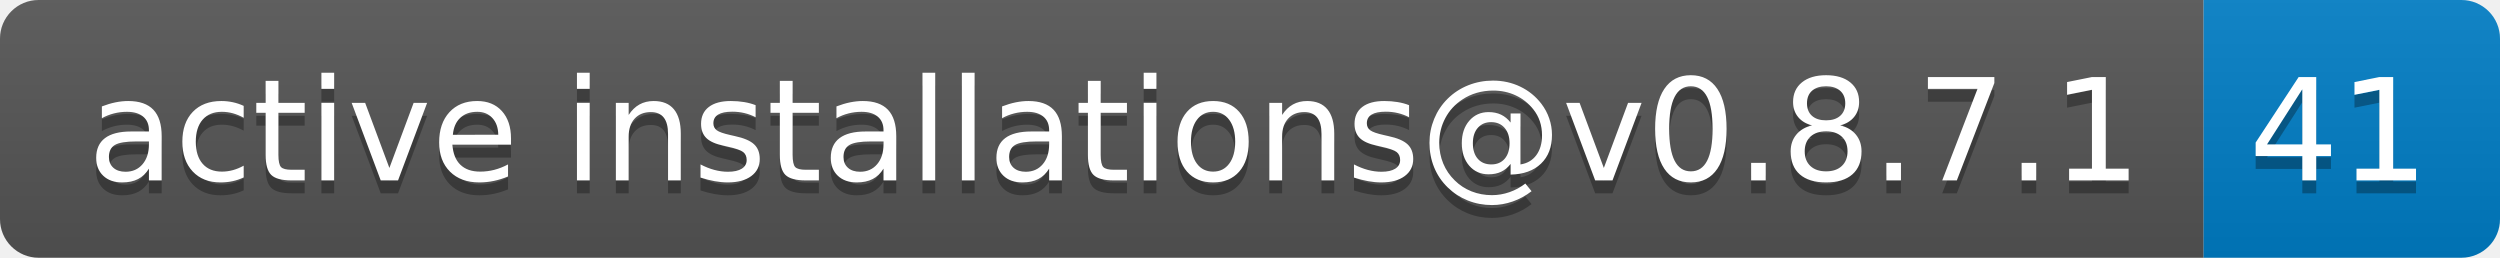
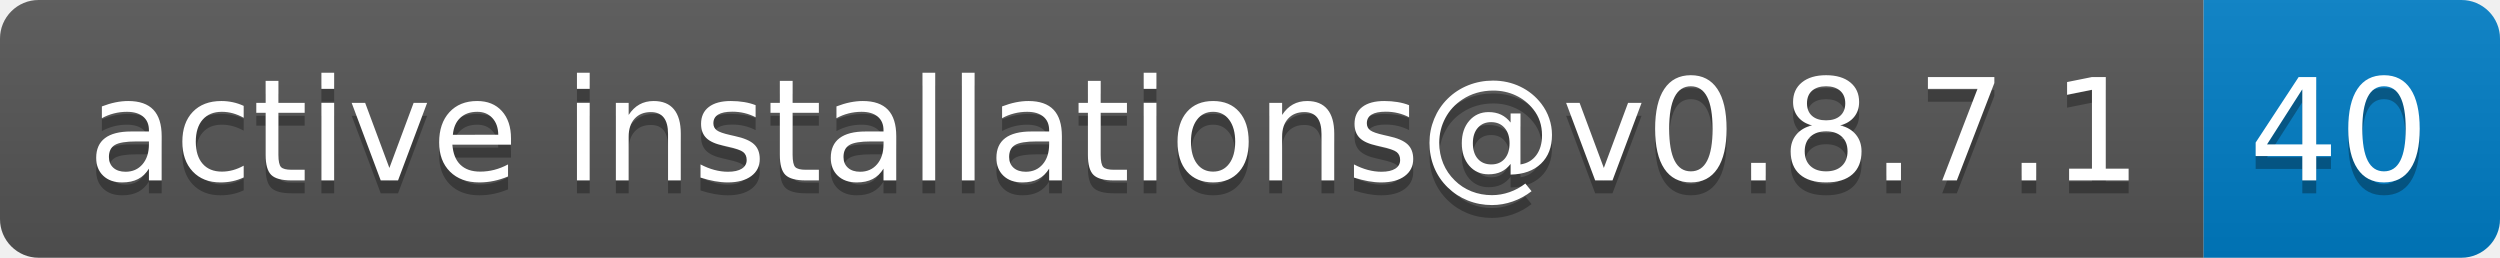
- <svg xmlns="http://www.w3.org/2000/svg" width="194" height="20" role="img" aria-label="active installations@v0.8.7.1: 41">
+ <svg xmlns="http://www.w3.org/2000/svg" width="194" height="20" role="img" aria-label="active installations@v0.8.7.1: 40">
  <linearGradient id="s" x2="0" y2="100%">
    <stop offset="0" stop-color="#bbb" stop-opacity=".1" />
    <stop offset="1" stop-opacity=".1" />
  </linearGradient>
  <clipPath id="r">
    <rect width="194" height="20" rx="3" fill="#fff" />
  </clipPath>
  <g clip-path="url(#r)">
    <rect width="171" height="20" fill="#555" />
    <rect x="171" width="23" height="20" fill="#007ec6" />
    <rect width="194" height="20" fill="url(#s)" />
  </g>
  <g fill="#fff" text-anchor="middle" font-family="Verdana,Geneva,DejaVu Sans,sans-serif" text-rendering="geometricPrecision" font-size="110">
    <text aria-hidden="true" x="865" y="150" fill="#010101" fill-opacity=".3" transform="scale(.1)" textLength="1610">active installations@v0.8.7.1</text>
    <text x="865" y="140" transform="scale(.1)" fill="#fff" textLength="1610">active installations@v0.8.7.1</text>
-     <text aria-hidden="true" x="1815" y="150" fill="#010101" fill-opacity=".3" transform="scale(.1)" textLength="130">41</text>
-     <text x="1815" y="140" transform="scale(.1)" fill="#fff" textLength="130">41</text>
+     <text aria-hidden="true" x="1815" y="150" fill="#010101" fill-opacity=".3" transform="scale(.1)" textLength="130">40</text>
+     <text x="1815" y="140" transform="scale(.1)" fill="#fff" textLength="130">40</text>
  </g>
</svg>
